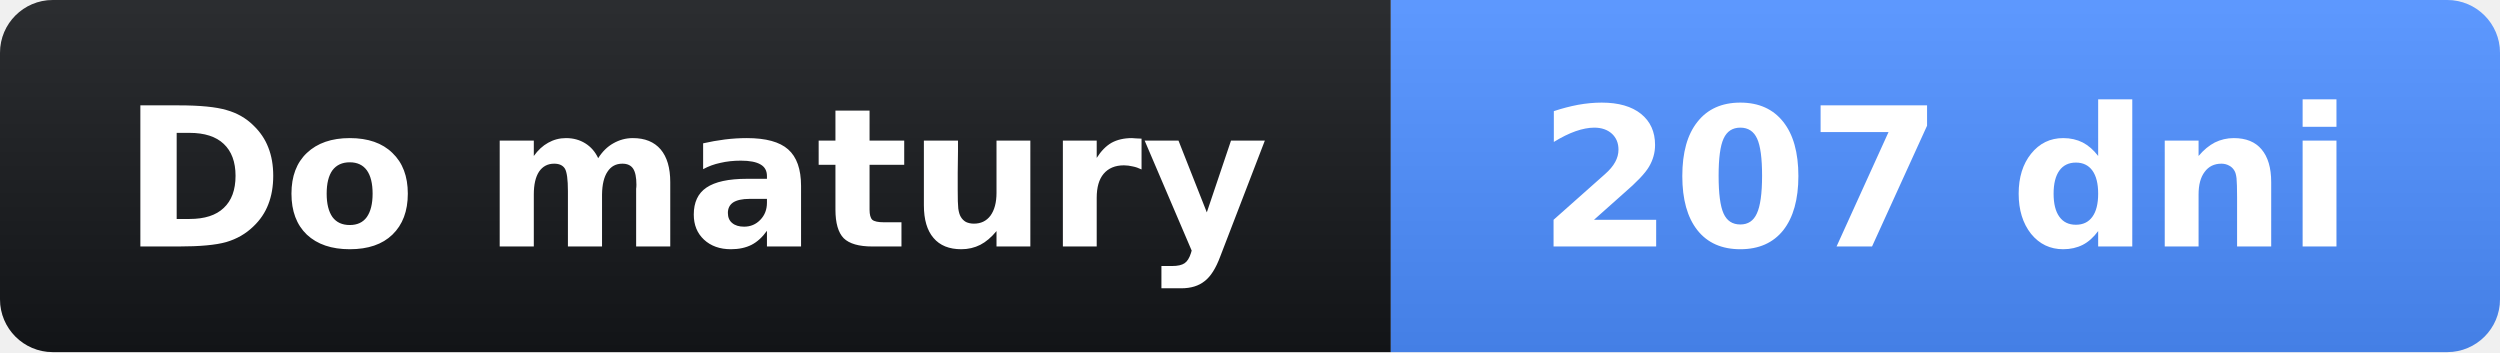
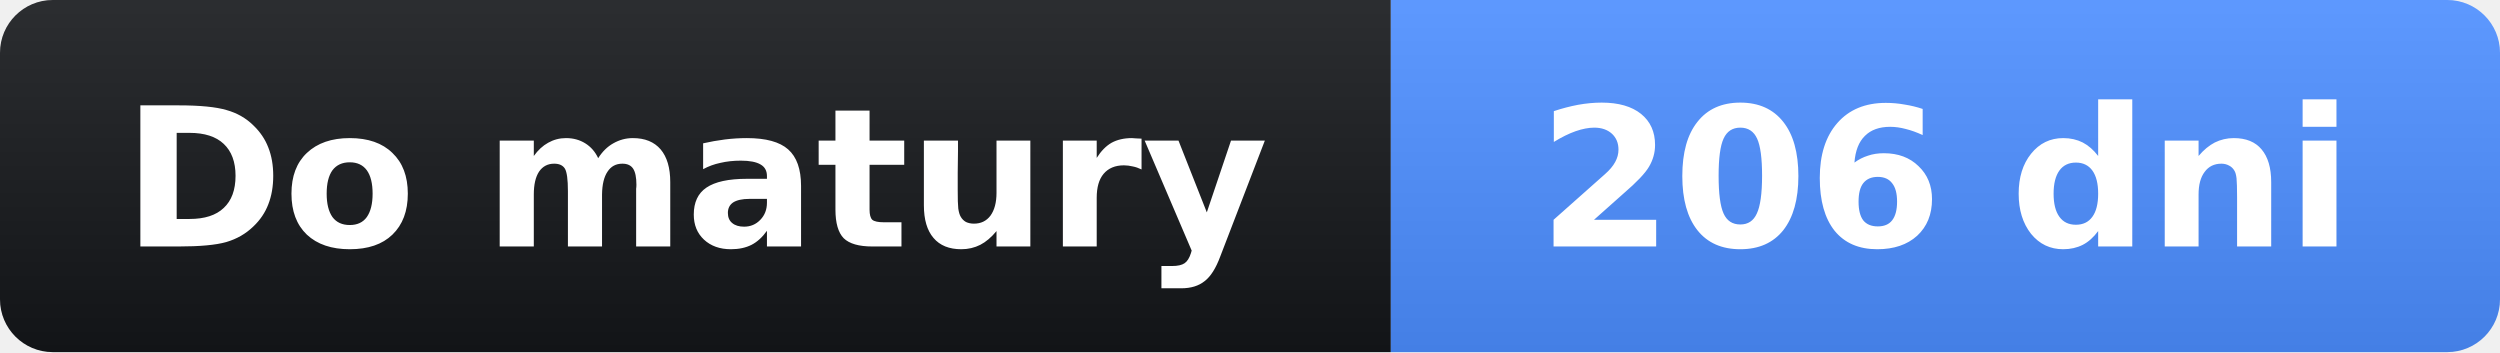
- <svg xmlns="http://www.w3.org/2000/svg" width="142" height="20" role="img" aria-label="Do matury: 207 dni">
+ <svg xmlns="http://www.w3.org/2000/svg" width="142" height="20" role="img" aria-label="Do matury: 206 dni">
  <linearGradient id="s" x2="0" y2="100%">
    <stop offset="0" stop-opacity=".1" stop-color="#fff" />
    <stop offset="1" stop-opacity=".1" />
  </linearGradient>
  <clipPath id="r">
    <rect width="142" height="20" rx="3" fill="#fff" />
  </clipPath>
  <g clip-path="url(#r)">
    <rect width="79" height="20" fill="#14161a" />
    <rect x="79" width="63" height="20" fill="#4c8dff" />
    <rect width="142" height="20" fill="url(#s)" />
  </g>
  <g fill="#fff" text-anchor="middle" font-family="Verdana,Geneva,DejaVu Sans,sans-serif" font-size="11">
    <text x="39.5" y="14" font-weight="bold">Do matury</text>
-     <text x="110.5" y="14" font-weight="bold">207 dni</text>
+     <text x="110.5" y="14" font-weight="bold">206 dni</text>
  </g>
</svg>
